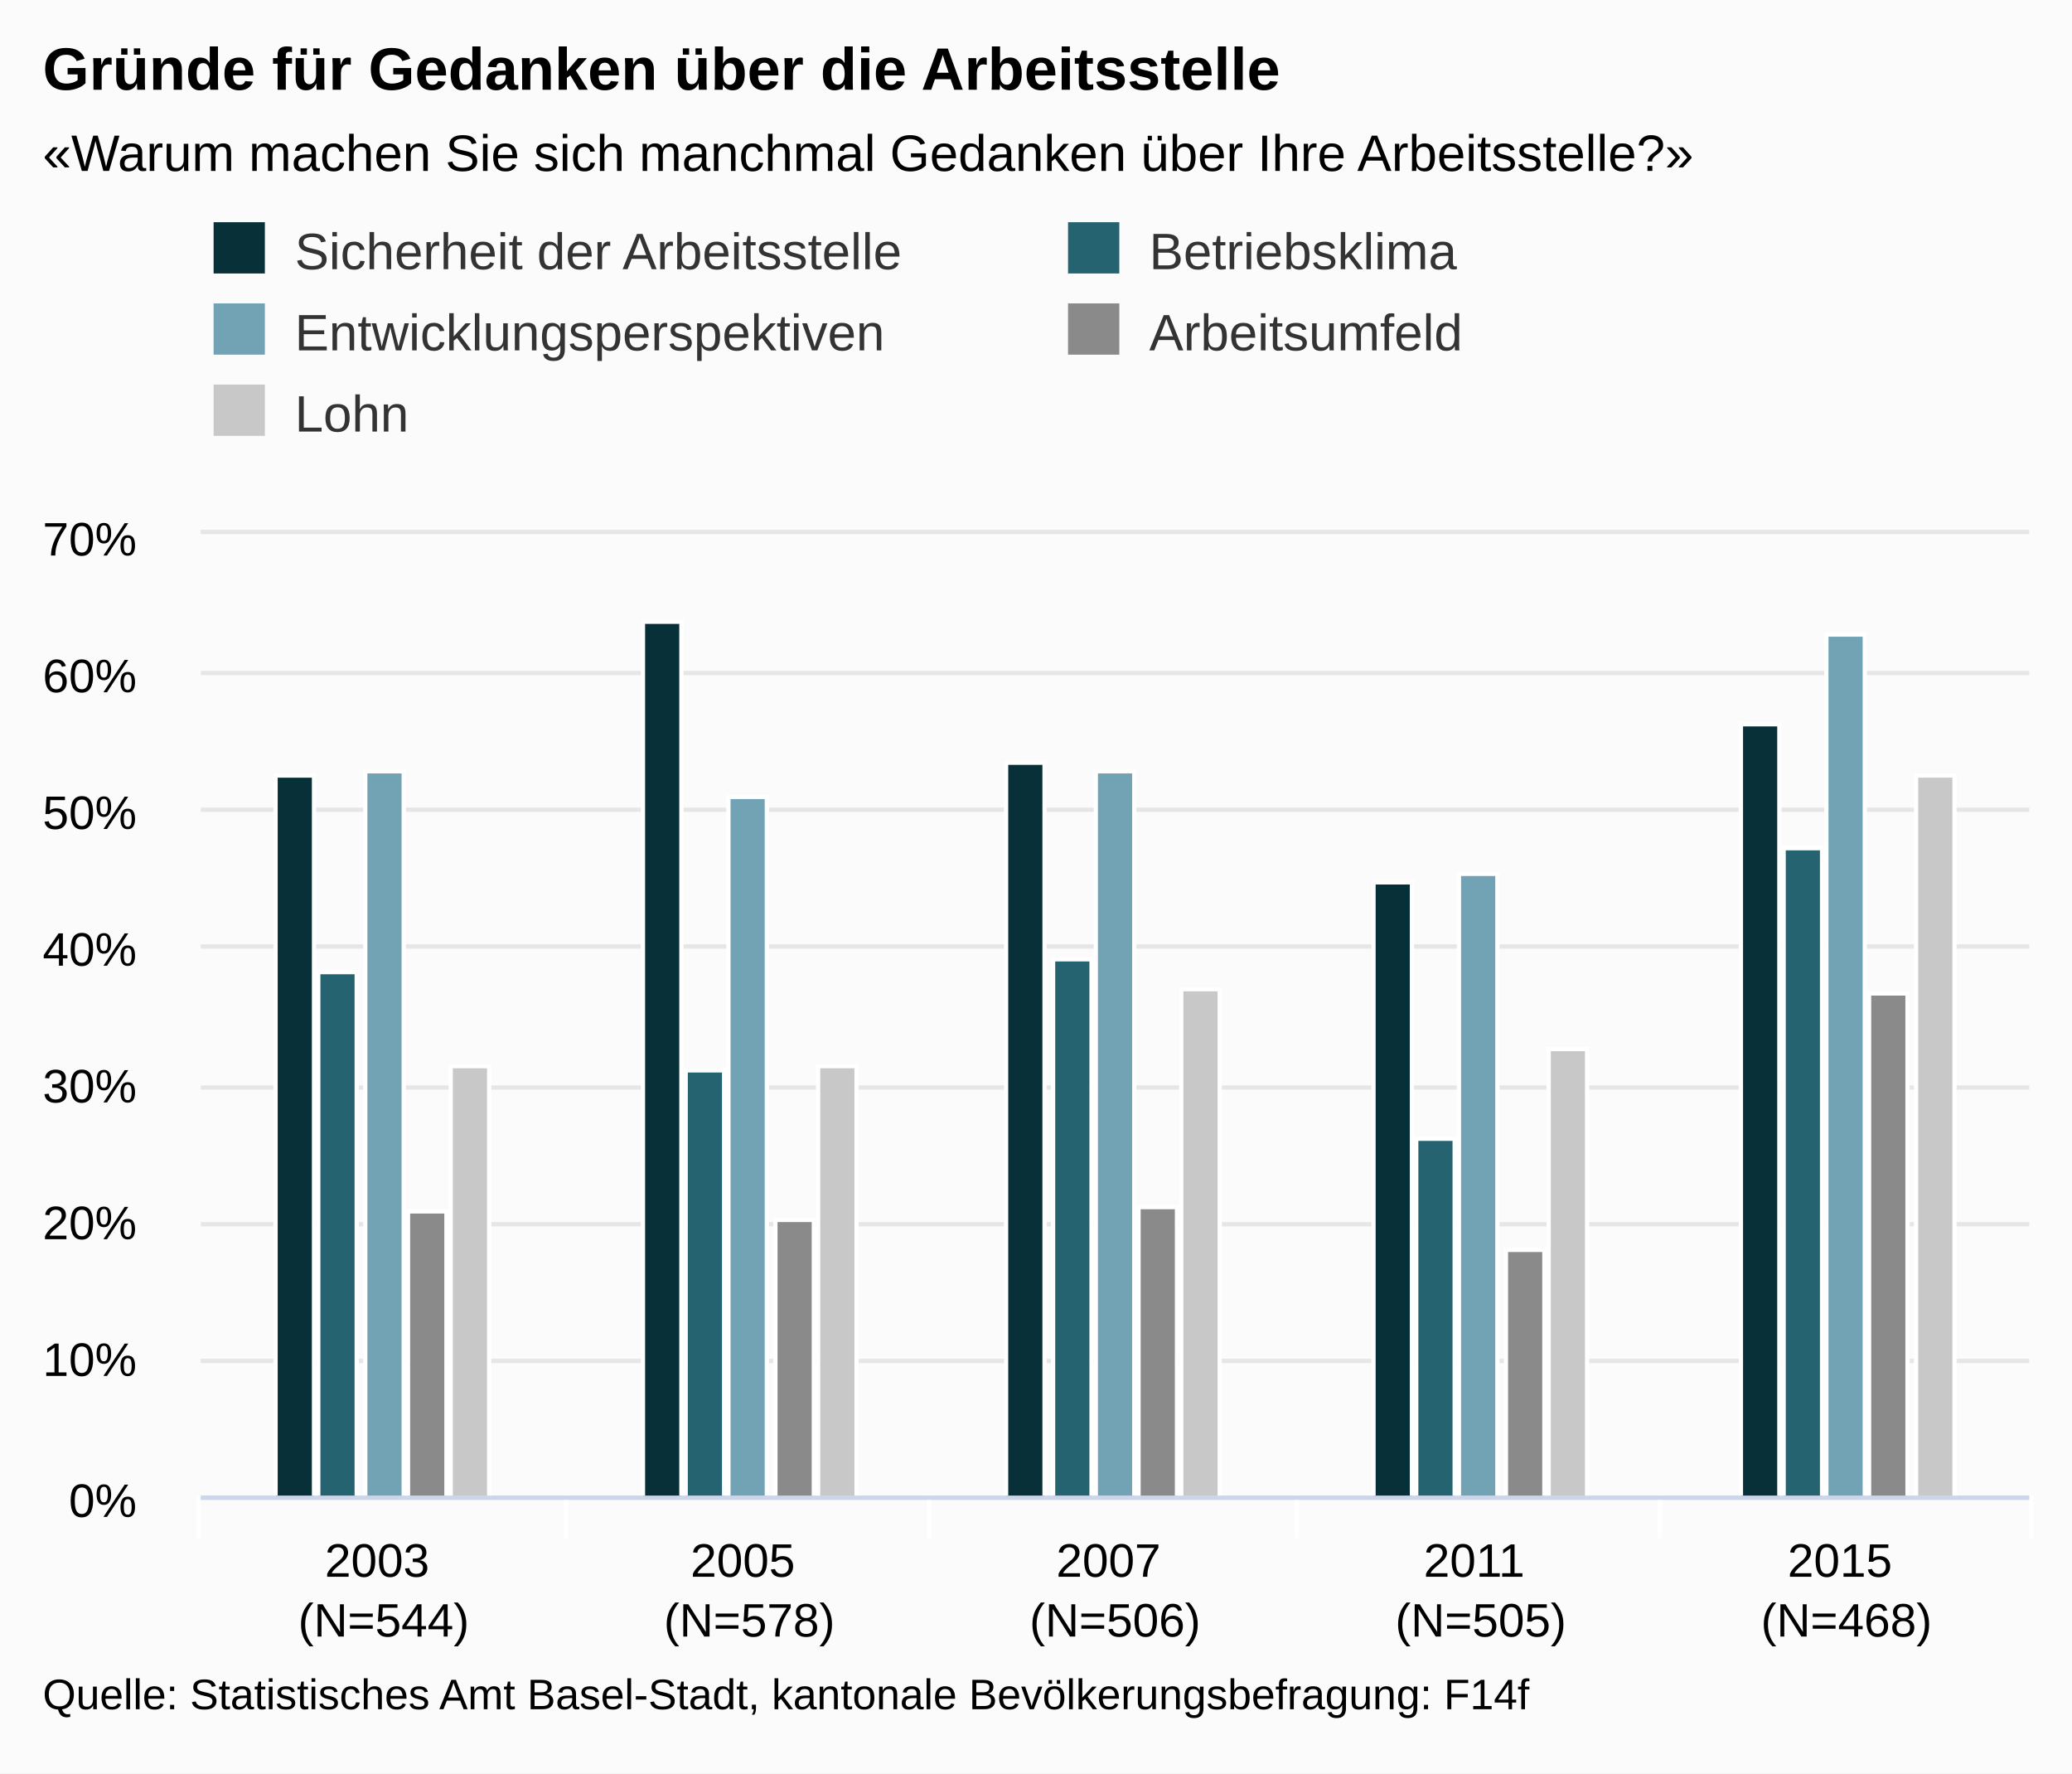
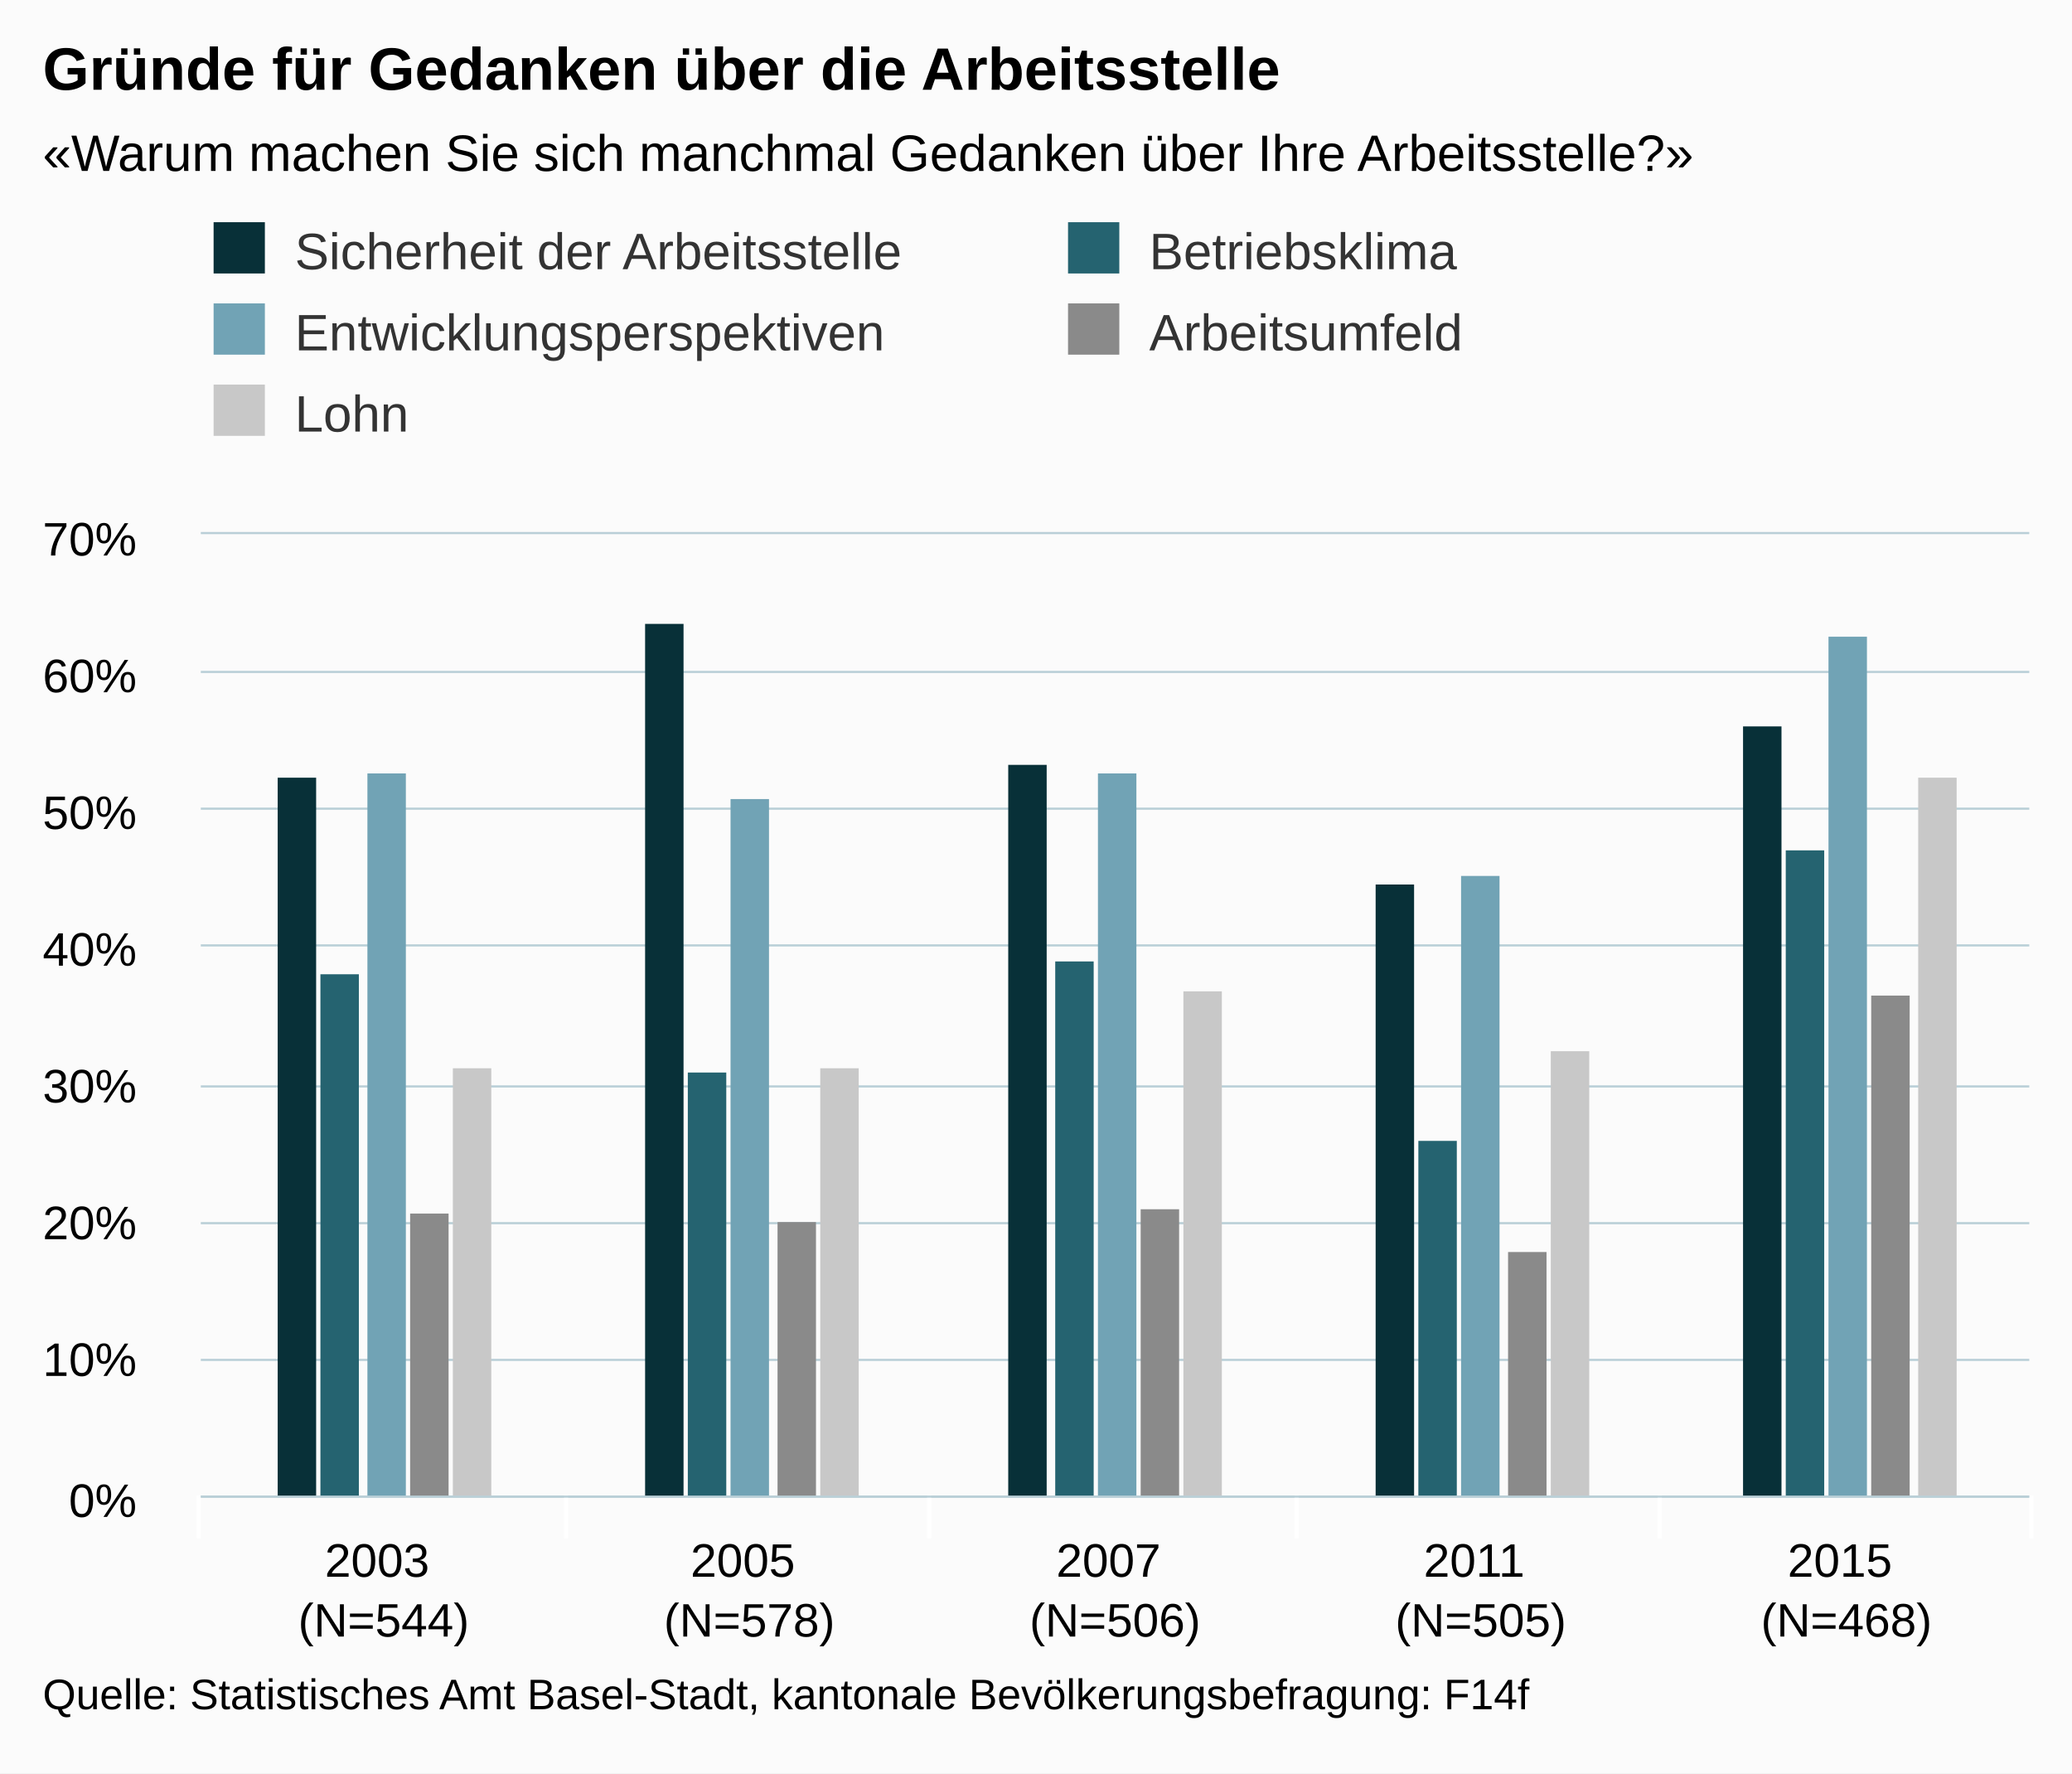
<svg xmlns="http://www.w3.org/2000/svg" version="1.1" class="highcharts-root" style="font-family:arial;font-size:12px;" viewBox="0 0 485 415">
  <defs>
    <clipPath>
      <rect x="0" y="0" width="428" height="225" fill="none" />
    </clipPath>
    <clipPath id="a">
      <rect x="0" y="0" width="428" height="225" fill="none" />
    </clipPath>
  </defs>
  <rect fill="#fbfbfb" class="highcharts-background" x="0" y="0" width="485" height="415" rx="0" ry="0" />
  <rect fill="none" class="highcharts-plot-background" x="47" y="125" width="428" height="225" />
  <g class="highcharts-pane-group" />
  <g class="highcharts-grid highcharts-xaxis-grid ">
    <path fill="none" class="highcharts-grid-line" d="M 132.5 125 L 132.5 350" opacity="1" />
    <path fill="none" class="highcharts-grid-line" d="M 217.5 125 L 217.5 350" opacity="1" />
    <path fill="none" class="highcharts-grid-line" d="M 303.5 125 L 303.5 350" opacity="1" />
    <path fill="none" class="highcharts-grid-line" d="M 388.5 125 L 388.5 350" opacity="1" />
    <path fill="none" class="highcharts-grid-line" d="M 474.5 125 L 474.5 350" opacity="1" />
    <path fill="none" class="highcharts-grid-line" d="M 46.5 125 L 46.5 350" opacity="1" />
  </g>
  <g class="highcharts-grid highcharts-yaxis-grid ">
-     <path fill="none" stroke="#e6e6e6" stroke-width="1" class="highcharts-grid-line" d="M 47 350.5 L 475 350.5" opacity="1" />
-     <path fill="none" stroke="#e6e6e6" stroke-width="1" class="highcharts-grid-line" d="M 47 318.5 L 475 318.5" opacity="1" />
-     <path fill="none" stroke="#e6e6e6" stroke-width="1" class="highcharts-grid-line" d="M 47 286.5 L 475 286.5" opacity="1" />
-     <path fill="none" stroke="#e6e6e6" stroke-width="1" class="highcharts-grid-line" d="M 47 254.5 L 475 254.5" opacity="1" />
-     <path fill="none" stroke="#e6e6e6" stroke-width="1" class="highcharts-grid-line" d="M 47 221.5 L 475 221.5" opacity="1" />
-     <path fill="none" stroke="#e6e6e6" stroke-width="1" class="highcharts-grid-line" d="M 47 189.5 L 475 189.5" opacity="1" />
-     <path fill="none" stroke="#e6e6e6" stroke-width="1" class="highcharts-grid-line" d="M 47 157.5 L 475 157.5" opacity="1" />
-     <path fill="none" stroke="#e6e6e6" stroke-width="1" class="highcharts-grid-line" d="M 47 124.5 L 475 124.5" opacity="1" />
+     <path fill="none" stroke="#B9CFD7" stroke-width="0.5" class="highcharts-grid-line" d="M 47 350.25 L 475 350.25" opacity="1" />
+     <path fill="none" stroke="#B9CFD7" stroke-width="0.5" class="highcharts-grid-line" d="M 47 318.25 L 475 318.25" opacity="1" />
+     <path fill="none" stroke="#B9CFD7" stroke-width="0.5" class="highcharts-grid-line" d="M 47 286.25 L 475 286.25" opacity="1" />
+     <path fill="none" stroke="#B9CFD7" stroke-width="0.5" class="highcharts-grid-line" d="M 47 254.25 L 475 254.25" opacity="1" />
+     <path fill="none" stroke="#B9CFD7" stroke-width="0.5" class="highcharts-grid-line" d="M 47 221.25 L 475 221.25" opacity="1" />
+     <path fill="none" stroke="#B9CFD7" stroke-width="0.5" class="highcharts-grid-line" d="M 47 189.25 L 475 189.25" opacity="1" />
+     <path fill="none" stroke="#B9CFD7" stroke-width="0.5" class="highcharts-grid-line" d="M 47 157.25 L 475 157.25" opacity="1" />
+     <path fill="none" stroke="#B9CFD7" stroke-width="0.5" class="highcharts-grid-line" d="M 47 124.75 L 475 124.75" opacity="1" />
  </g>
  <rect fill="none" class="highcharts-plot-border" x="47" y="125" width="428" height="225" />
  <g class="highcharts-axis highcharts-xaxis ">
    <path fill="none" class="highcharts-tick" stroke="#FFFFFF" stroke-width="1" d="M 132.5 350 L 132.5 360" opacity="1" />
    <path fill="none" class="highcharts-tick" stroke="#FFFFFF" stroke-width="1" d="M 217.5 350 L 217.5 360" opacity="1" />
    <path fill="none" class="highcharts-tick" stroke="#FFFFFF" stroke-width="1" d="M 303.5 350 L 303.5 360" opacity="1" />
    <path fill="none" class="highcharts-tick" stroke="#FFFFFF" stroke-width="1" d="M 388.5 350 L 388.5 360" opacity="1" />
    <path fill="none" class="highcharts-tick" stroke="#FFFFFF" stroke-width="1" d="M 475.5 350 L 475.5 360" opacity="1" />
    <path fill="none" class="highcharts-tick" stroke="#FFFFFF" stroke-width="1" d="M 46.5 350 L 46.5 360" opacity="1" />
-     <path fill="none" class="highcharts-axis-line" stroke="#ccd6eb" stroke-width="1" d="M 47 350.5 L 475 350.5" />
+     <path fill="none" class="highcharts-axis-line" stroke="#B9CFD7" stroke-width="0.5" d="M 47 350.25 L 475 350.25" />
  </g>
  <g class="highcharts-axis highcharts-yaxis ">
    <path fill="none" class="highcharts-axis-line" d="M 47 125 L 47 350" />
  </g>
  <g class="highcharts-series-group">
    <g class="highcharts-series highcharts-series-0 highcharts-column-series highcharts-color-undefined " transform="translate(47,125) scale(1 1)" clip-path="url(#a)">
-       <rect x="17.5" y="56.5" width="9" height="169" fill="#083038" stroke="#ffffff" stroke-width="1" class="highcharts-point" />
-       <rect x="103.5" y="20.5" width="9" height="205" fill="#083038" stroke="#ffffff" stroke-width="1" class="highcharts-point" />
-       <rect x="188.5" y="53.5" width="9" height="172" fill="#083038" stroke="#ffffff" stroke-width="1" class="highcharts-point" />
-       <rect x="274.5" y="81.5" width="9" height="144" fill="#083038" stroke="#ffffff" stroke-width="1" class="highcharts-point" />
-       <rect x="360.5" y="44.5" width="9" height="181" fill="#083038" stroke="#ffffff" stroke-width="1" class="highcharts-point" />
+       <rect x="18" y="57" width="9" height="169" fill="#083038" class="highcharts-point" />
+       <rect x="104" y="21" width="9" height="205" fill="#083038" class="highcharts-point" />
+       <rect x="189" y="54" width="9" height="172" fill="#083038" class="highcharts-point" />
+       <rect x="275" y="82" width="9" height="144" fill="#083038" class="highcharts-point" />
+       <rect x="361" y="45" width="9" height="181" fill="#083038" class="highcharts-point" />
    </g>
    <g class="highcharts-markers highcharts-series-0 highcharts-column-series highcharts-color-undefined " transform="translate(47,125) scale(1 1)" clip-path="none" />
    <g class="highcharts-series highcharts-series-1 highcharts-column-series highcharts-color-undefined " transform="translate(47,125) scale(1 1)" clip-path="url(#a)">
-       <rect x="27.5" y="102.5" width="9" height="123" fill="#256370" stroke="#ffffff" stroke-width="1" class="highcharts-point" />
-       <rect x="113.5" y="125.5" width="9" height="100" fill="#256370" stroke="#ffffff" stroke-width="1" class="highcharts-point" />
-       <rect x="199.5" y="99.5" width="9" height="126" fill="#256370" stroke="#ffffff" stroke-width="1" class="highcharts-point" />
-       <rect x="284.5" y="141.5" width="9" height="84" fill="#256370" stroke="#ffffff" stroke-width="1" class="highcharts-point" />
-       <rect x="370.5" y="73.5" width="9" height="152" fill="#256370" stroke="#ffffff" stroke-width="1" class="highcharts-point" />
+       <rect x="28" y="103" width="9" height="123" fill="#256370" class="highcharts-point" />
+       <rect x="114" y="126" width="9" height="100" fill="#256370" class="highcharts-point" />
+       <rect x="200" y="100" width="9" height="126" fill="#256370" class="highcharts-point" />
+       <rect x="285" y="142" width="9" height="84" fill="#256370" class="highcharts-point" />
+       <rect x="371" y="74" width="9" height="152" fill="#256370" class="highcharts-point" />
    </g>
    <g class="highcharts-markers highcharts-series-1 highcharts-column-series highcharts-color-undefined " transform="translate(47,125) scale(1 1)" clip-path="none" />
    <g class="highcharts-series highcharts-series-2 highcharts-column-series highcharts-color-undefined " transform="translate(47,125) scale(1 1)" clip-path="url(#a)">
-       <rect x="38.5" y="55.5" width="9" height="170" fill="#71A3B5" stroke="#ffffff" stroke-width="1" class="highcharts-point" />
-       <rect x="123.5" y="61.5" width="9" height="164" fill="#71A3B5" stroke="#ffffff" stroke-width="1" class="highcharts-point" />
-       <rect x="209.5" y="55.5" width="9" height="170" fill="#71A3B5" stroke="#ffffff" stroke-width="1" class="highcharts-point" />
-       <rect x="294.5" y="79.5" width="9" height="146" fill="#71A3B5" stroke="#ffffff" stroke-width="1" class="highcharts-point" />
-       <rect x="380.5" y="23.5" width="9" height="202" fill="#71A3B5" stroke="#ffffff" stroke-width="1" class="highcharts-point" />
+       <rect x="39" y="56" width="9" height="170" fill="#71A3B5" class="highcharts-point" />
+       <rect x="124" y="62" width="9" height="164" fill="#71A3B5" class="highcharts-point" />
+       <rect x="210" y="56" width="9" height="170" fill="#71A3B5" class="highcharts-point" />
+       <rect x="295" y="80" width="9" height="146" fill="#71A3B5" class="highcharts-point" />
+       <rect x="381" y="24" width="9" height="202" fill="#71A3B5" class="highcharts-point" />
    </g>
    <g class="highcharts-markers highcharts-series-2 highcharts-column-series highcharts-color-undefined " transform="translate(47,125) scale(1 1)" clip-path="none" />
    <g class="highcharts-series highcharts-series-3 highcharts-column-series highcharts-color-undefined " transform="translate(47,125) scale(1 1)" clip-path="url(#a)">
-       <rect x="48.5" y="158.5" width="9" height="67" fill="#8A8A8A" stroke="#ffffff" stroke-width="1" class="highcharts-point" />
-       <rect x="134.5" y="160.5" width="9" height="65" fill="#8A8A8A" stroke="#ffffff" stroke-width="1" class="highcharts-point" />
-       <rect x="219.5" y="157.5" width="9" height="68" fill="#8A8A8A" stroke="#ffffff" stroke-width="1" class="highcharts-point" />
-       <rect x="305.5" y="167.5" width="9" height="58" fill="#8A8A8A" stroke="#ffffff" stroke-width="1" class="highcharts-point" />
-       <rect x="390.5" y="107.5" width="9" height="118" fill="#8A8A8A" stroke="#ffffff" stroke-width="1" class="highcharts-point" />
+       <rect x="49" y="159" width="9" height="67" fill="#8A8A8A" class="highcharts-point" />
+       <rect x="135" y="161" width="9" height="65" fill="#8A8A8A" class="highcharts-point" />
+       <rect x="220" y="158" width="9" height="68" fill="#8A8A8A" class="highcharts-point" />
+       <rect x="306" y="168" width="9" height="58" fill="#8A8A8A" class="highcharts-point" />
+       <rect x="391" y="108" width="9" height="118" fill="#8A8A8A" class="highcharts-point" />
    </g>
    <g class="highcharts-markers highcharts-series-3 highcharts-column-series highcharts-color-undefined " transform="translate(47,125) scale(1 1)" clip-path="none" />
    <g class="highcharts-series highcharts-series-4 highcharts-column-series highcharts-color-undefined " transform="translate(47,125) scale(1 1)" clip-path="url(#a)">
-       <rect x="58.5" y="124.5" width="9" height="101" fill="#C8C8C8" stroke="#ffffff" stroke-width="1" class="highcharts-point" />
-       <rect x="144.5" y="124.5" width="9" height="101" fill="#C8C8C8" stroke="#ffffff" stroke-width="1" class="highcharts-point" />
-       <rect x="229.5" y="106.5" width="9" height="119" fill="#C8C8C8" stroke="#ffffff" stroke-width="1" class="highcharts-point" />
-       <rect x="315.5" y="120.5" width="9" height="105" fill="#C8C8C8" stroke="#ffffff" stroke-width="1" class="highcharts-point" />
-       <rect x="401.5" y="56.5" width="9" height="169" fill="#C8C8C8" stroke="#ffffff" stroke-width="1" class="highcharts-point" />
+       <rect x="59" y="125" width="9" height="101" fill="#C8C8C8" class="highcharts-point" />
+       <rect x="145" y="125" width="9" height="101" fill="#C8C8C8" class="highcharts-point" />
+       <rect x="230" y="107" width="9" height="119" fill="#C8C8C8" class="highcharts-point" />
+       <rect x="316" y="121" width="9" height="105" fill="#C8C8C8" class="highcharts-point" />
+       <rect x="402" y="57" width="9" height="169" fill="#C8C8C8" class="highcharts-point" />
    </g>
    <g class="highcharts-markers highcharts-series-4 highcharts-column-series highcharts-color-undefined " transform="translate(47,125) scale(1 1)" clip-path="none" />
  </g>
  <text x="10" text-anchor="start" class="highcharts-title" style="color:#000000;font-size:14px;font-weight:bold;fill:#000000;" y="21">
    <tspan>Gründe für Gedanken über die Arbeitsstelle</tspan>
  </text>
  <text x="10" text-anchor="start" class="highcharts-subtitle" style="color:#000000;font-size:12px;fill:#000000;" y="40">
    <tspan>«Warum machen Sie sich manchmal Gedanken über Ihre Arbeitsstelle?»</tspan>
  </text>
  <g class="highcharts-legend" transform="translate(40,45)">
    <rect fill="none" class="highcharts-legend-box" rx="0" ry="0" x="0" y="0" width="396" height="68" visibility="visible" />
    <g>
      <g>
        <g class="highcharts-legend-item highcharts-column-series highcharts-color-undefined highcharts-series-0" transform="translate(8,3)">
          <text x="21" style="color:#333333;font-size:12px;font-weight:normal;cursor:pointer;fill:#333333;" text-anchor="start" y="15">
            <tspan>Sicherheit der Arbeitsstelle</tspan>
          </text>
          <rect x="2" y="4" width="12" height="12" fill="#083038" class="highcharts-point" />
        </g>
        <g class="highcharts-legend-item highcharts-column-series highcharts-color-undefined highcharts-series-1" transform="translate(208,3)">
          <text x="21" y="15" style="color:#333333;font-size:12px;font-weight:normal;cursor:pointer;fill:#333333;" text-anchor="start">
            <tspan>Betriebsklima</tspan>
          </text>
          <rect x="2" y="4" width="12" height="12" fill="#256370" class="highcharts-point" />
        </g>
        <g class="highcharts-legend-item highcharts-column-series highcharts-color-undefined highcharts-series-2" transform="translate(8,22)">
          <text x="21" y="15" style="color:#333333;font-size:12px;font-weight:normal;cursor:pointer;fill:#333333;" text-anchor="start">
            <tspan>Entwicklungsperspektiven</tspan>
          </text>
          <rect x="2" y="4" width="12" height="12" fill="#71A3B5" class="highcharts-point" />
        </g>
        <g class="highcharts-legend-item highcharts-column-series highcharts-color-undefined highcharts-series-3" transform="translate(208,22)">
          <text x="21" y="15" style="color:#333333;font-size:12px;font-weight:normal;cursor:pointer;fill:#333333;" text-anchor="start">
            <tspan>Arbeitsumfeld</tspan>
          </text>
          <rect x="2" y="4" width="12" height="12" fill="#8A8A8A" class="highcharts-point" />
        </g>
        <g class="highcharts-legend-item highcharts-column-series highcharts-color-undefined highcharts-series-4" transform="translate(8,41)">
          <text x="21" y="15" style="color:#333333;font-size:12px;font-weight:normal;cursor:pointer;fill:#333333;" text-anchor="start">
            <tspan>Lohn</tspan>
          </text>
          <rect x="2" y="4" width="12" height="12" fill="#C8C8C8" class="highcharts-point" />
        </g>
      </g>
    </g>
  </g>
  <g class="highcharts-axis-labels highcharts-xaxis-labels ">
    <text x="89.8" style="color:#000000;cursor:default;font-size:11px;fill:#000000;" text-anchor="middle" transform="translate(0,0)" y="369" opacity="1">
      <tspan>2003</tspan>
      <tspan x="89.8" dy="14">(N=544)</tspan>
    </text>
    <text x="175.4" style="color:#000000;cursor:default;font-size:11px;fill:#000000;" text-anchor="middle" transform="translate(0,0)" y="369" opacity="1">
      <tspan>2005</tspan>
      <tspan x="175.4" dy="14">(N=578)</tspan>
    </text>
    <text x="261" style="color:#000000;cursor:default;font-size:11px;fill:#000000;" text-anchor="middle" transform="translate(0,0)" y="369" opacity="1">
      <tspan>2007</tspan>
      <tspan x="261" dy="14">(N=506)</tspan>
    </text>
    <text x="346.6" style="color:#000000;cursor:default;font-size:11px;fill:#000000;" text-anchor="middle" transform="translate(0,0)" y="369" opacity="1">
      <tspan>2011</tspan>
      <tspan x="346.6" dy="14">(N=505)</tspan>
    </text>
    <text x="432.2" style="color:#000000;cursor:default;font-size:11px;fill:#000000;" text-anchor="middle" transform="translate(0,0)" y="369" opacity="1">
      <tspan>2015</tspan>
      <tspan x="432.2" dy="14">(N=468)</tspan>
    </text>
  </g>
  <g class="highcharts-axis-labels highcharts-yaxis-labels ">
    <text x="32" style="color:#000000;cursor:default;font-size:11px;fill:#000000;" text-anchor="end" transform="translate(0,0)" y="355" opacity="1">
      <tspan>0%</tspan>
    </text>
    <text x="32" style="color:#000000;cursor:default;font-size:11px;fill:#000000;" text-anchor="end" transform="translate(0,0)" y="322" opacity="1">
      <tspan>10%</tspan>
    </text>
    <text x="32" style="color:#000000;cursor:default;font-size:11px;fill:#000000;" text-anchor="end" transform="translate(0,0)" y="290" opacity="1">
      <tspan>20%</tspan>
    </text>
    <text x="32" style="color:#000000;cursor:default;font-size:11px;fill:#000000;" text-anchor="end" transform="translate(0,0)" y="258" opacity="1">
      <tspan>30%</tspan>
    </text>
    <text x="32" style="color:#000000;cursor:default;font-size:11px;fill:#000000;" text-anchor="end" transform="translate(0,0)" y="226" opacity="1">
      <tspan>40%</tspan>
    </text>
    <text x="32" style="color:#000000;cursor:default;font-size:11px;fill:#000000;" text-anchor="end" transform="translate(0,0)" y="194" opacity="1">
      <tspan>50%</tspan>
    </text>
    <text x="32" style="color:#000000;cursor:default;font-size:11px;fill:#000000;" text-anchor="end" transform="translate(0,0)" y="162" opacity="1">
      <tspan>60%</tspan>
    </text>
    <text x="32" style="color:#000000;cursor:default;font-size:11px;fill:#000000;" text-anchor="end" transform="translate(0,0)" y="130" opacity="1">
      <tspan>70%</tspan>
    </text>
  </g>
  <text x="10" class="highcharts-credits" text-anchor="start" style="cursor:default;color:#000000;font-size:10px;fill:#000000;" y="400">
    <tspan>Quelle: Statistisches Amt Basel-Stadt, kantonale Bevölkerungsbefragung: F14f</tspan>
  </text>
</svg>
